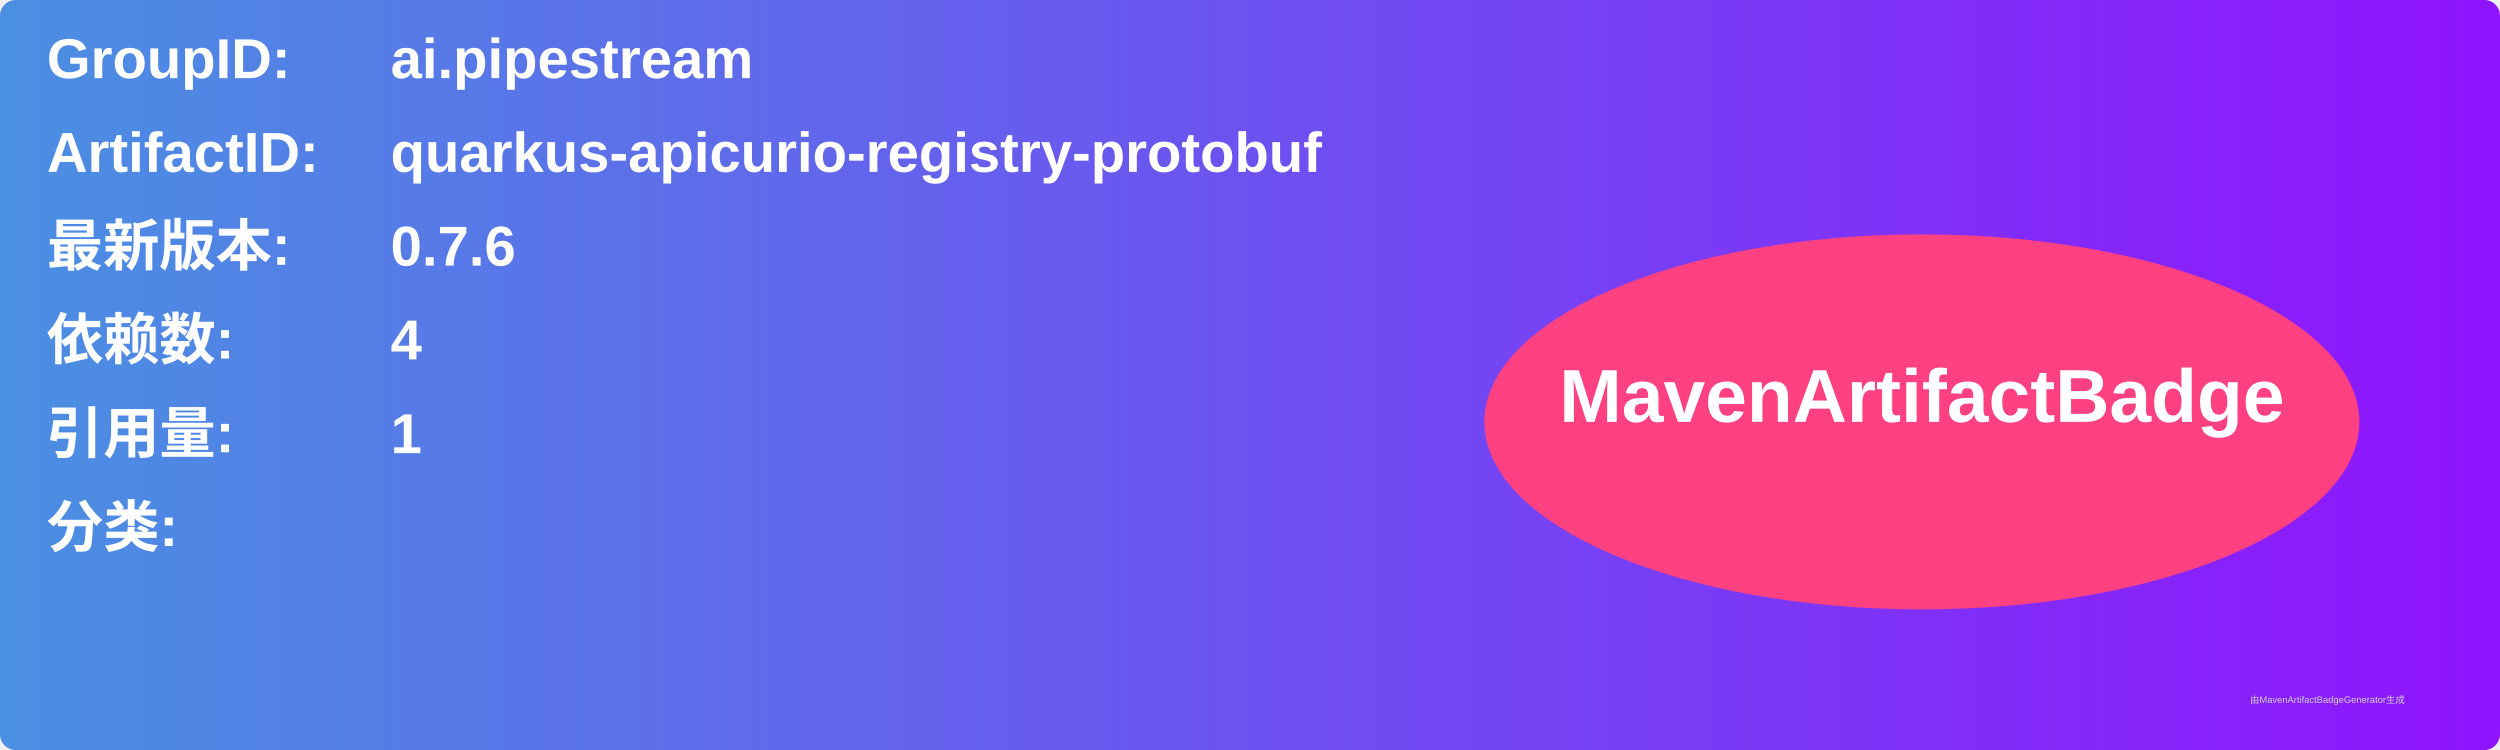
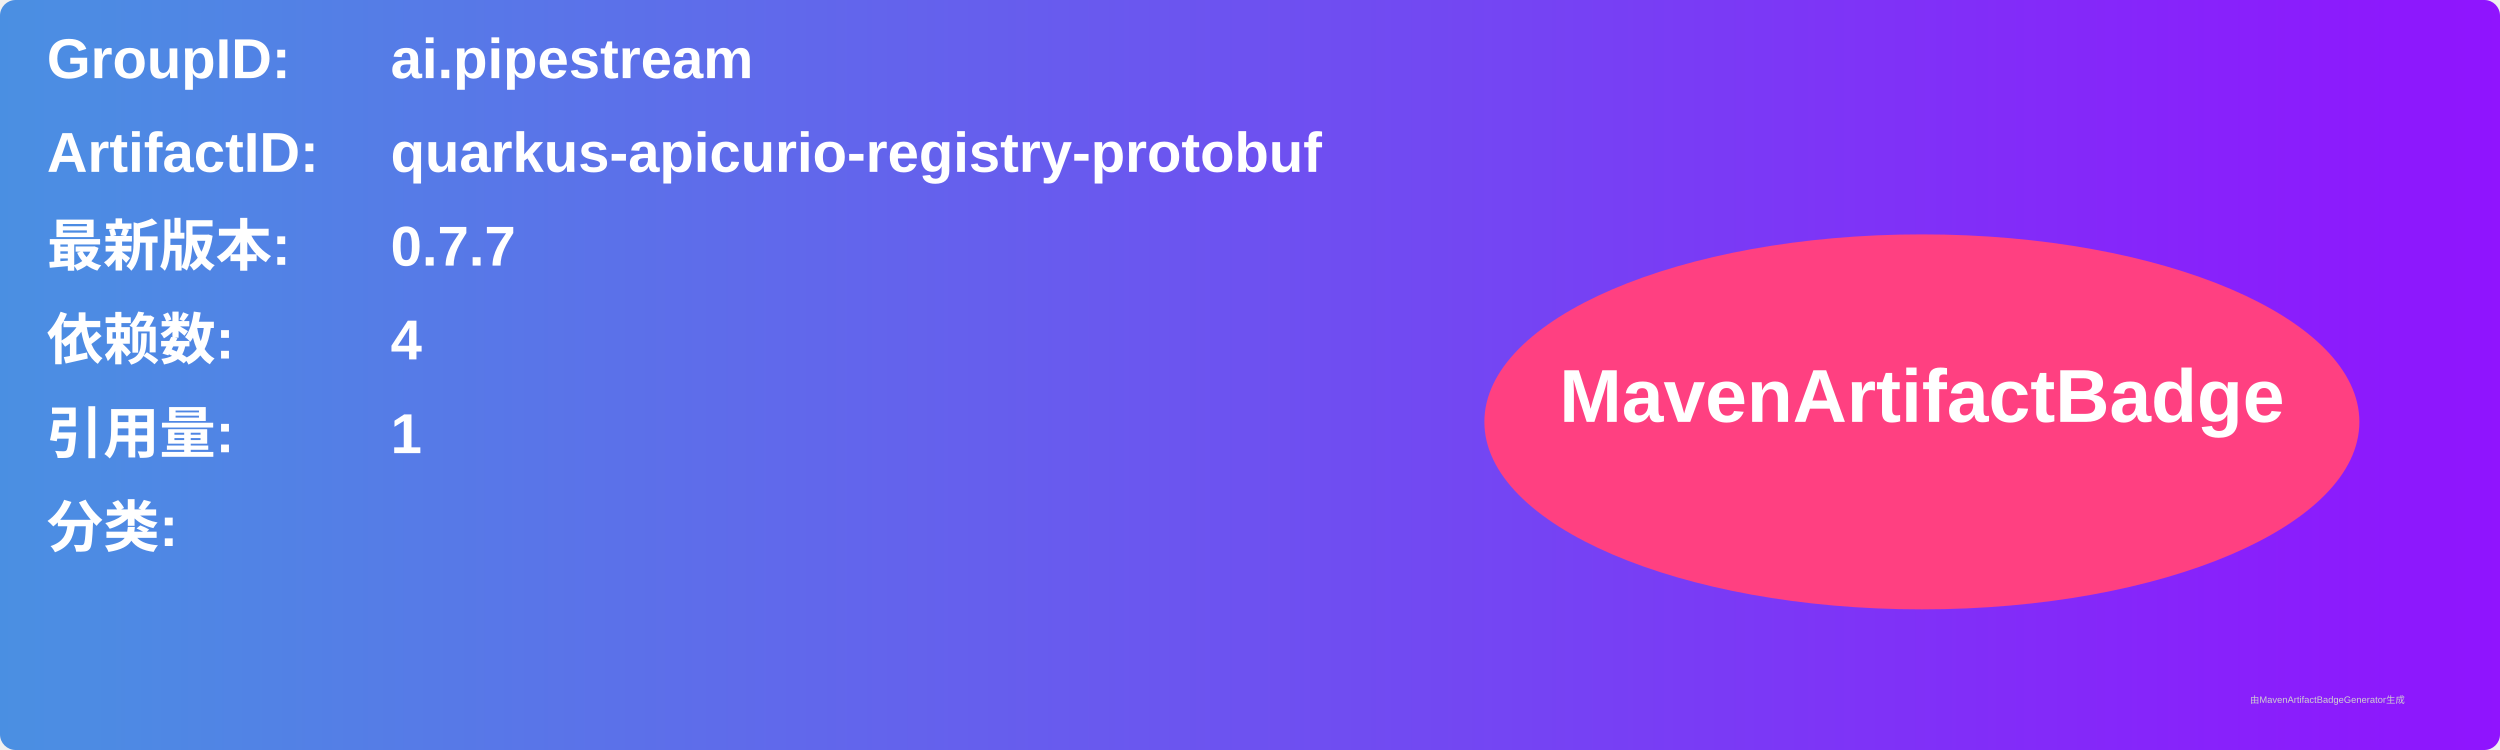
<svg xmlns="http://www.w3.org/2000/svg" width="800" height="240" viewBox="0 0 800 240">
  <linearGradient id="grad" x1="0%" y1="0%" x2="100%" y2="0%">
    <stop offset="0%" stop-color="#4a90e2" />
    <stop offset="100%" stop-color="#9013fe" />
  </linearGradient>
  <rect width="100%" height="100%" rx="5" ry="5" fill="url(#grad)" />
  <g transform="translate(15, 15)">
    <text x="0" y="10" font-family="Arial" font-size="18" fill="white" font-weight="bold" width="260">GroupID:</text>
    <text x="110" y="10" font-family="Arial" font-size="18" fill="white" font-weight="bold" width="460">ai.pipestream</text>
    <text x="0" y="40" font-family="Arial" font-size="18" fill="white" font-weight="bold" width="260">ArtifactID:</text>
    <text x="110" y="40" font-family="Arial" font-size="18" fill="white" font-weight="bold" width="460">quarkus-apicurio-registry-protobuf</text>
    <text x="0" y="70" font-family="Arial" font-size="18" fill="white" font-weight="bold">最新版本:</text>
    <text x="110" y="70" font-family="Arial" font-size="18" fill="white" font-weight="bold">
-       <tspan font-weight="bold">0.7.6</tspan>
+       <tspan font-weight="bold">0.7.7</tspan>
    </text>
    <text x="0" y="100" font-family="Arial" font-size="18" fill="white" font-weight="bold">依赖数: </text>
    <text x="110" y="100" font-family="Arial" font-size="18" fill="white">
      <tspan font-weight="bold">4</tspan>
    </text>
    <text x="0" y="130" font-family="Arial" font-size="18" fill="white" font-weight="bold">引用量: </text>
    <text x="110" y="130" font-family="Arial" font-size="18" fill="white">
      <tspan font-weight="bold">1</tspan>
    </text>
    <text x="0" y="160" font-family="Arial" font-size="18" fill="white" font-weight="bold">分类:</text>
    <text x="10" y="190" font-family="Arial" font-size="10" fill="white">
      <tspan font-weight="bold" />
    </text>
    <ellipse cx="600" cy="120" rx="140" ry="60" fill="#ff4081" />
    <text x="600" y="120" text-anchor="middle" font-family="Arial" font-size="24" fill="white" font-weight="bold">MavenArtifactBadge</text>
  </g>
  <text x="720" y="225" font-family="Arial" font-size="3" fill="#d0d0d0">由MavenArtifactBadgeGenerator生成</text>
</svg>
